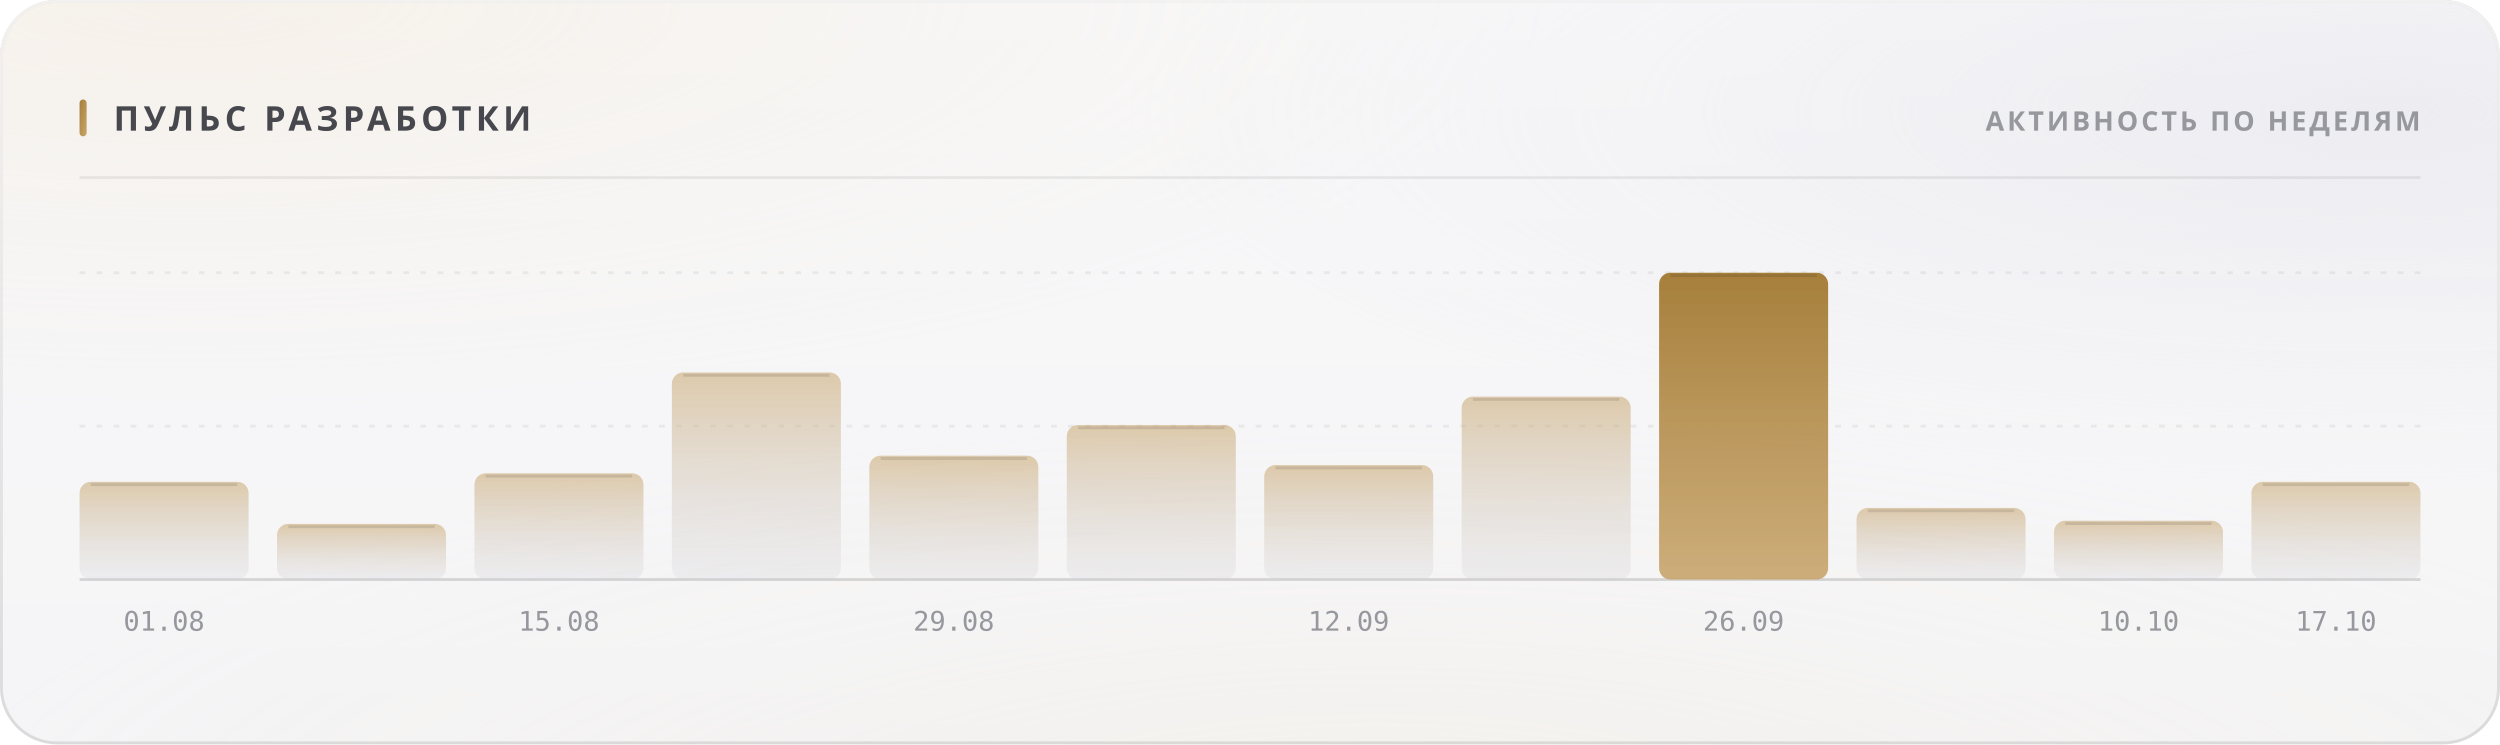
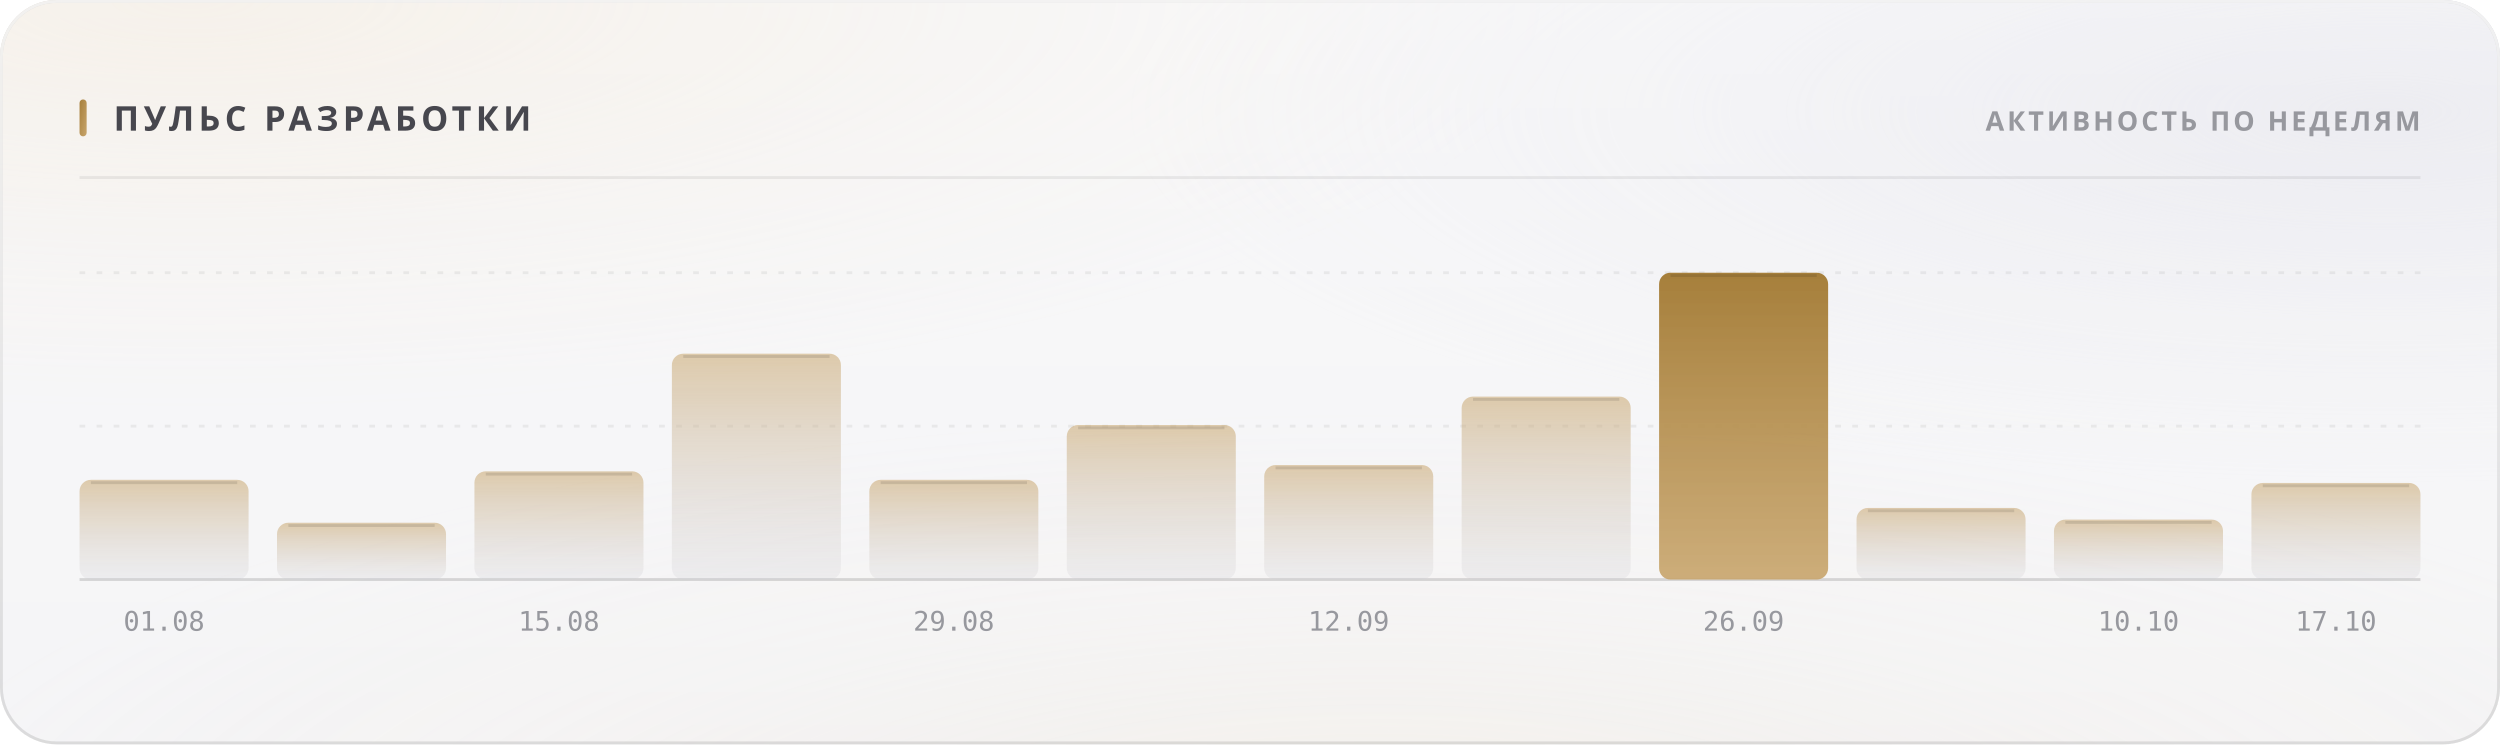
<svg xmlns="http://www.w3.org/2000/svg" width="880" height="262" viewBox="0 0 880 262" role="img">
  <style>
  text { font-family: -apple-system, BlinkMacSystemFont, 'Segoe UI', 'Noto Sans', Helvetica, Arial, sans-serif; }
  .mono { font-family: ui-monospace, 'SF Mono', 'Cascadia Mono', 'DejaVu Sans Mono', Menlo, Consolas, monospace; font-variant-numeric: tabular-nums; }
  .caps { letter-spacing: .1em; text-transform: uppercase; }

  @keyframes sheen  { from { transform: translateX(-120%); } to { transform: translateX(260%); } }
  @keyframes rise   { from { opacity: 0; transform: translateY(6px); } to { opacity: 1; transform: none; } }
  @keyframes slide  { from { opacity: 0; transform: translateX(-8px); } to { opacity: 1; transform: none; } }
  @keyframes grow   { from { transform: scaleY(0); } to { transform: scaleY(1); } }
  @keyframes widen  { from { transform: scaleX(0); } to { transform: scaleX(1); } }
  @keyframes draw   { from { stroke-dashoffset: 200; } to { stroke-dashoffset: 0; } }

  .sheen { animation: sheen 5.5s cubic-bezier(.45,0,.2,1) infinite; }
  .rise  { animation: rise .5s cubic-bezier(.16,1,.3,1) both; }
  .slide { animation: slide .42s cubic-bezier(.16,1,.3,1) both; }
  .bar   { transform-box: fill-box; transform-origin: 50% 100%;
           animation: grow .62s cubic-bezier(.16,1,.3,1) both; }
  .fill  { transform-box: fill-box; transform-origin: 0% 50%;
           animation: widen .8s cubic-bezier(.16,1,.3,1) both; }
  /* The hidden start state lives in the keyframes, never in the static rule.
     A renderer that ignores CSS animations then falls back to the FINISHED
     state — a drawn line, visible text — instead of an empty panel. */
  .spark { stroke-dasharray: 200;
           animation: draw 1.1s cubic-bezier(.16,1,.3,1) both; }

  @media (prefers-reduced-motion: reduce) {
    .sheen { animation: none; opacity: 0; }
    .rise, .slide, .bar, .fill, .spark { animation: none; opacity: 1; transform: none;
                                         stroke-dashoffset: 0; }
  }</style>
  <defs>
    <filter id="grain5" x="0" y="0" width="100%" height="100%">
      <feTurbulence type="fractalNoise" baseFrequency="0.85" numOctaves="3" stitchTiles="stitch" />
      <feColorMatrix type="saturate" values="0" />
    </filter>
    <linearGradient id="accent1" x1="0" y1="0" x2="1" y2="1">
      <stop offset="0%" stop-color="#a67f3b" />
      <stop offset="100%" stop-color="#c8a56c" />
    </linearGradient>
    <radialGradient id="aurora6" cx="0.08" cy="0" r="0.55">
      <stop offset="0%" stop-color="#e7c99a" stop-opacity="0.28" />
      <stop offset="55%" stop-color="#e7c99a" stop-opacity="0.098" />
      <stop offset="100%" stop-color="#e7c99a" stop-opacity="0" />
    </radialGradient>
    <radialGradient id="aurora7" cx="0.95" cy="0.15" r="0.5">
      <stop offset="0%" stop-color="#ccccdb" stop-opacity="0.45" />
      <stop offset="55%" stop-color="#ccccdb" stop-opacity="0.158" />
      <stop offset="100%" stop-color="#ccccdb" stop-opacity="0" />
    </radialGradient>
    <radialGradient id="aurora8" cx="0.55" cy="1.15" r="0.6">
      <stop offset="0%" stop-color="#ead4b3" stop-opacity="0.2" />
      <stop offset="55%" stop-color="#ead4b3" stop-opacity="0.07" />
      <stop offset="100%" stop-color="#ead4b3" stop-opacity="0" />
    </radialGradient>
    <linearGradient id="glass2" x1="0" y1="0" x2="0" y2="1">
      <stop offset="0%" stop-color="#ffffff" stop-opacity="0.42" />
      <stop offset="100%" stop-color="#ffffff" stop-opacity="0.16" />
    </linearGradient>
    <linearGradient id="rim3" x1="0" y1="0" x2="0" y2="1">
      <stop offset="0%" stop-color="#ffffff" stop-opacity="0.7" />
      <stop offset="100%" stop-color="#ffffff" stop-opacity="0.15" />
    </linearGradient>
    <linearGradient id="spec4" x1="0" y1="0" x2="1" y2="0">
      <stop offset="0%" stop-color="#ffffff" stop-opacity="0" />
      <stop offset="35%" stop-color="#ffffff" stop-opacity="0.72" />
      <stop offset="70%" stop-color="#ffffff" stop-opacity="0.252" />
      <stop offset="100%" stop-color="#ffffff" stop-opacity="0" />
    </linearGradient>
    <linearGradient id="barfill9" x1="0" y1="0" x2="0" y2="1">
      <stop offset="0%" stop-color="#c8a56c" stop-opacity="0.55" />
      <stop offset="100%" stop-color="#cdcdd4" stop-opacity="0.22" />
    </linearGradient>
    <linearGradient id="barfill10" x1="0" y1="0" x2="0" y2="1">
      <stop offset="0%" stop-color="#c8a56c" stop-opacity="0.55" />
      <stop offset="100%" stop-color="#cdcdd4" stop-opacity="0.22" />
    </linearGradient>
    <linearGradient id="barfill11" x1="0" y1="0" x2="0" y2="1">
      <stop offset="0%" stop-color="#c8a56c" stop-opacity="0.55" />
      <stop offset="100%" stop-color="#cdcdd4" stop-opacity="0.22" />
    </linearGradient>
    <linearGradient id="barfill12" x1="0" y1="0" x2="0" y2="1">
      <stop offset="0%" stop-color="#c8a56c" stop-opacity="0.55" />
      <stop offset="100%" stop-color="#cdcdd4" stop-opacity="0.22" />
    </linearGradient>
    <linearGradient id="barfill13" x1="0" y1="0" x2="0" y2="1">
      <stop offset="0%" stop-color="#c8a56c" stop-opacity="0.55" />
      <stop offset="100%" stop-color="#cdcdd4" stop-opacity="0.22" />
    </linearGradient>
    <linearGradient id="barfill14" x1="0" y1="0" x2="0" y2="1">
      <stop offset="0%" stop-color="#c8a56c" stop-opacity="0.55" />
      <stop offset="100%" stop-color="#cdcdd4" stop-opacity="0.22" />
    </linearGradient>
    <linearGradient id="barfill15" x1="0" y1="0" x2="0" y2="1">
      <stop offset="0%" stop-color="#c8a56c" stop-opacity="0.55" />
      <stop offset="100%" stop-color="#cdcdd4" stop-opacity="0.22" />
    </linearGradient>
    <linearGradient id="barfill16" x1="0" y1="0" x2="0" y2="1">
      <stop offset="0%" stop-color="#c8a56c" stop-opacity="0.55" />
      <stop offset="100%" stop-color="#cdcdd4" stop-opacity="0.22" />
    </linearGradient>
    <linearGradient id="barfill17" x1="0" y1="0" x2="0" y2="1">
      <stop offset="0%" stop-color="#a67f3b" stop-opacity="1" />
      <stop offset="100%" stop-color="#c8a56c" stop-opacity="0.9" />
    </linearGradient>
    <linearGradient id="barfill18" x1="0" y1="0" x2="0" y2="1">
      <stop offset="0%" stop-color="#c8a56c" stop-opacity="0.55" />
      <stop offset="100%" stop-color="#cdcdd4" stop-opacity="0.22" />
    </linearGradient>
    <linearGradient id="barfill19" x1="0" y1="0" x2="0" y2="1">
      <stop offset="0%" stop-color="#c8a56c" stop-opacity="0.55" />
      <stop offset="100%" stop-color="#cdcdd4" stop-opacity="0.22" />
    </linearGradient>
    <linearGradient id="barfill20" x1="0" y1="0" x2="0" y2="1">
      <stop offset="0%" stop-color="#c8a56c" stop-opacity="0.55" />
      <stop offset="100%" stop-color="#cdcdd4" stop-opacity="0.22" />
    </linearGradient>
  </defs>
  <rect width="880" height="262" rx="20" fill="#f3f3f5" />
  <rect width="880" height="262" rx="20" fill="url(#aurora6)" />
  <rect width="880" height="262" rx="20" fill="url(#aurora7)" />
  <rect width="880" height="262" rx="20" fill="url(#aurora8)" />
  <rect width="880" height="262" rx="20" fill="url(#glass2)" />
  <rect width="880" height="262" rx="20" filter="url(#grain5)" opacity="0.06" style="mix-blend-mode:overlay" />
  <rect x=".5" y=".5" width="879" height="261" rx="19.5" fill="none" stroke="rgba(10,10,12,0.14)" />
  <rect x=".5" y=".5" width="879" height="261" rx="19.5" fill="none" stroke="url(#rim3)" />
  <path d="M20 1 H860" stroke="url(#spec4)" stroke-width="1.2" fill="none" />
  <rect x="28" y="35" width="2.5" height="13" rx="1.25" fill="url(#accent1)" />
  <text x="40" y="46" font-size="12" font-weight="700" fill="#47474e" letter-spacing="0.13em">ПУЛЬС РАЗРАБОТКИ</text>
  <text x="852" y="46" font-size="9.5" font-weight="600" fill="#97989e" text-anchor="end" letter-spacing="0.11em">АКТИВНОСТЬ ПО НЕДЕЛЯМ</text>
  <path d="M28 62.5 H852" stroke="rgba(10,10,12,0.07)" stroke-width="1" />
  <path d="M28 150.0 H852" stroke="rgba(10,10,12,0.06)" stroke-width="1" stroke-dasharray="2 4" />
  <path d="M28 96.0 H852" stroke="rgba(10,10,12,0.06)" stroke-width="1" stroke-dasharray="2 4" />
  <path d="M28 204 H852" stroke="rgba(10,10,12,0.14)" stroke-width="1" />
-   <rect class="bar" x="28.0" y="169.6" width="59.5" height="34.4" rx="4" fill="url(#barfill9)" opacity="1" style="animation-delay:0s" />
-   <path d="M32.0 170.6 H83.5" stroke="rgba(10,10,12,0.11)" stroke-width="1" />
+   <rect class="bar" x="28.0" y="168.9" width="59.5" height="35.1" rx="4" fill="url(#barfill9)" opacity="1" style="animation-delay:0s" />
+   <path d="M32.0 169.9 H83.5" stroke="rgba(10,10,12,0.11)" stroke-width="1" />
  <text x="57.75" y="222" font-size="9.5" font-weight="400" fill="#97989e" text-anchor="middle" class="mono">01.08</text>
-   <rect class="bar" x="97.5" y="184.4" width="59.5" height="19.6" rx="4" fill="url(#barfill10)" opacity="1" style="animation-delay:0.038s" />
-   <path d="M101.5 185.4 H153.0" stroke="rgba(10,10,12,0.11)" stroke-width="1" />
-   <rect class="bar" x="167.0" y="166.6" width="59.5" height="37.4" rx="4" fill="url(#barfill11)" opacity="1" style="animation-delay:0.076s" />
-   <path d="M171.0 167.6 H222.5" stroke="rgba(10,10,12,0.11)" stroke-width="1" />
+   <rect class="bar" x="97.5" y="184.0" width="59.5" height="20.0" rx="4" fill="url(#barfill10)" opacity="1" style="animation-delay:0.038s" />
+   <path d="M101.5 185.0 H153.0" stroke="rgba(10,10,12,0.11)" stroke-width="1" />
+   <rect class="bar" x="167.0" y="165.9" width="59.5" height="38.1" rx="4" fill="url(#barfill11)" opacity="1" style="animation-delay:0.076s" />
+   <path d="M171.0 166.9 H222.5" stroke="rgba(10,10,12,0.11)" stroke-width="1" />
  <text x="196.75" y="222" font-size="9.5" font-weight="400" fill="#97989e" text-anchor="middle" class="mono">15.08</text>
-   <rect class="bar" x="236.5" y="131.1" width="59.5" height="72.9" rx="4" fill="url(#barfill12)" opacity="1" style="animation-delay:0.114s" />
-   <path d="M240.5 132.1 H292.0" stroke="rgba(10,10,12,0.11)" stroke-width="1" />
-   <rect class="bar" x="306.0" y="160.4" width="59.5" height="43.6" rx="4" fill="url(#barfill13)" opacity="1" style="animation-delay:0.152s" />
-   <path d="M310.0 161.4 H361.5" stroke="rgba(10,10,12,0.11)" stroke-width="1" />
+   <rect class="bar" x="236.5" y="124.5" width="59.5" height="79.5" rx="4" fill="url(#barfill12)" opacity="1" style="animation-delay:0.114s" />
+   <path d="M240.5 125.5 H292.0" stroke="rgba(10,10,12,0.11)" stroke-width="1" />
+   <rect class="bar" x="306.0" y="168.9" width="59.5" height="35.1" rx="4" fill="url(#barfill13)" opacity="1" style="animation-delay:0.152s" />
+   <path d="M310.0 169.9 H361.5" stroke="rgba(10,10,12,0.11)" stroke-width="1" />
  <text x="335.75" y="222" font-size="9.5" font-weight="400" fill="#97989e" text-anchor="middle" class="mono">29.08</text>
  <rect class="bar" x="375.5" y="149.6" width="59.5" height="54.4" rx="4" fill="url(#barfill14)" opacity="1" style="animation-delay:0.19s" />
  <path d="M379.5 150.6 H431.0" stroke="rgba(10,10,12,0.11)" stroke-width="1" />
  <rect class="bar" x="445.0" y="163.7" width="59.5" height="40.3" rx="4" fill="url(#barfill15)" opacity="1" style="animation-delay:0.228s" />
  <path d="M449.0 164.7 H500.5" stroke="rgba(10,10,12,0.11)" stroke-width="1" />
  <text x="474.75" y="222" font-size="9.5" font-weight="400" fill="#97989e" text-anchor="middle" class="mono">12.09</text>
  <rect class="bar" x="514.5" y="139.6" width="59.5" height="64.4" rx="4" fill="url(#barfill16)" opacity="1" style="animation-delay:0.266s" />
  <path d="M518.5 140.6 H570.0" stroke="rgba(10,10,12,0.11)" stroke-width="1" />
  <rect class="bar" x="584.0" y="96.0" width="59.5" height="108.0" rx="4" fill="url(#barfill17)" opacity="1" style="animation-delay:0.304s" />
  <path d="M588.0 97.0 H639.5" stroke="rgba(10,10,12,0.11)" stroke-width="1" />
  <text x="613.75" y="222" font-size="9.5" font-weight="400" fill="#97989e" text-anchor="middle" class="mono">26.09</text>
  <rect class="bar" x="653.5" y="178.8" width="59.5" height="25.2" rx="4" fill="url(#barfill18)" opacity="1" style="animation-delay:0.342s" />
  <path d="M657.5 179.8 H709.0" stroke="rgba(10,10,12,0.11)" stroke-width="1" />
-   <rect class="bar" x="723.0" y="183.3" width="59.5" height="20.7" rx="4" fill="url(#barfill19)" opacity="1" style="animation-delay:0.38s" />
-   <path d="M727.0 184.3 H778.5" stroke="rgba(10,10,12,0.11)" stroke-width="1" />
+   <rect class="bar" x="723.0" y="182.9" width="59.5" height="21.1" rx="4" fill="url(#barfill19)" opacity="1" style="animation-delay:0.38s" />
+   <path d="M727.0 183.9 H778.5" stroke="rgba(10,10,12,0.11)" stroke-width="1" />
  <text x="752.75" y="222" font-size="9.5" font-weight="400" fill="#97989e" text-anchor="middle" class="mono">10.10</text>
-   <rect class="bar" x="792.5" y="169.6" width="59.5" height="34.4" rx="4" fill="url(#barfill20)" opacity="1" style="animation-delay:0.418s" />
-   <path d="M796.5 170.6 H848.0" stroke="rgba(10,10,12,0.11)" stroke-width="1" />
+   <rect class="bar" x="792.5" y="170.0" width="59.5" height="34.0" rx="4" fill="url(#barfill20)" opacity="1" style="animation-delay:0.418s" />
+   <path d="M796.5 171.0 H848.0" stroke="rgba(10,10,12,0.11)" stroke-width="1" />
  <text x="822.25" y="222" font-size="9.5" font-weight="400" fill="#97989e" text-anchor="middle" class="mono">17.10</text>
</svg>
